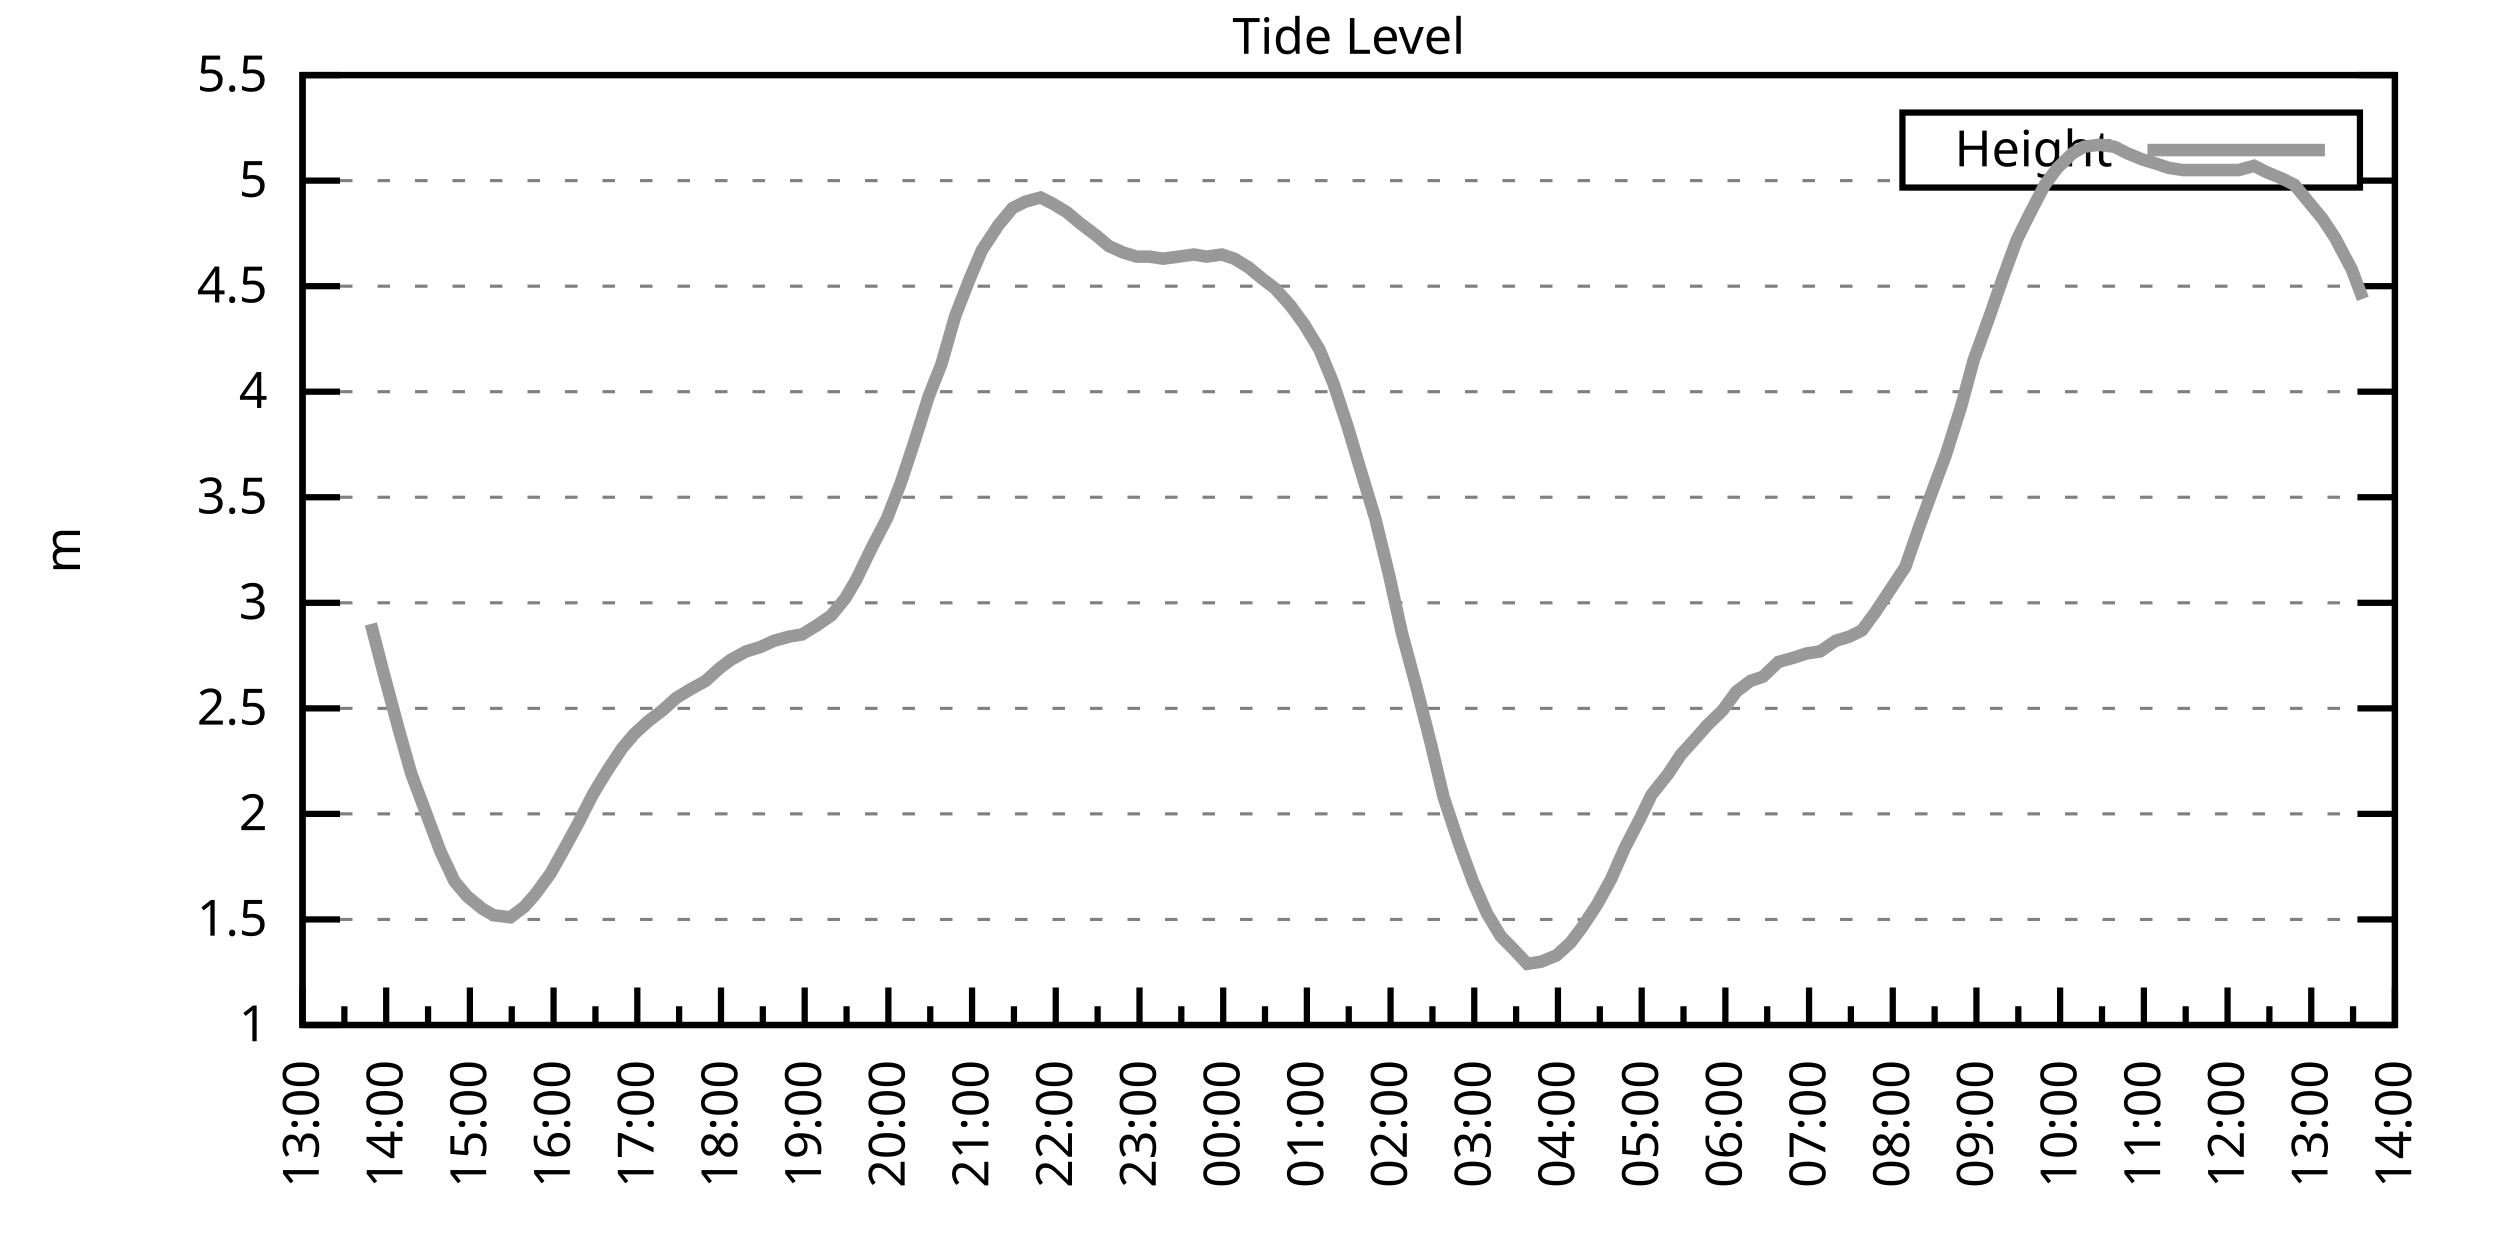
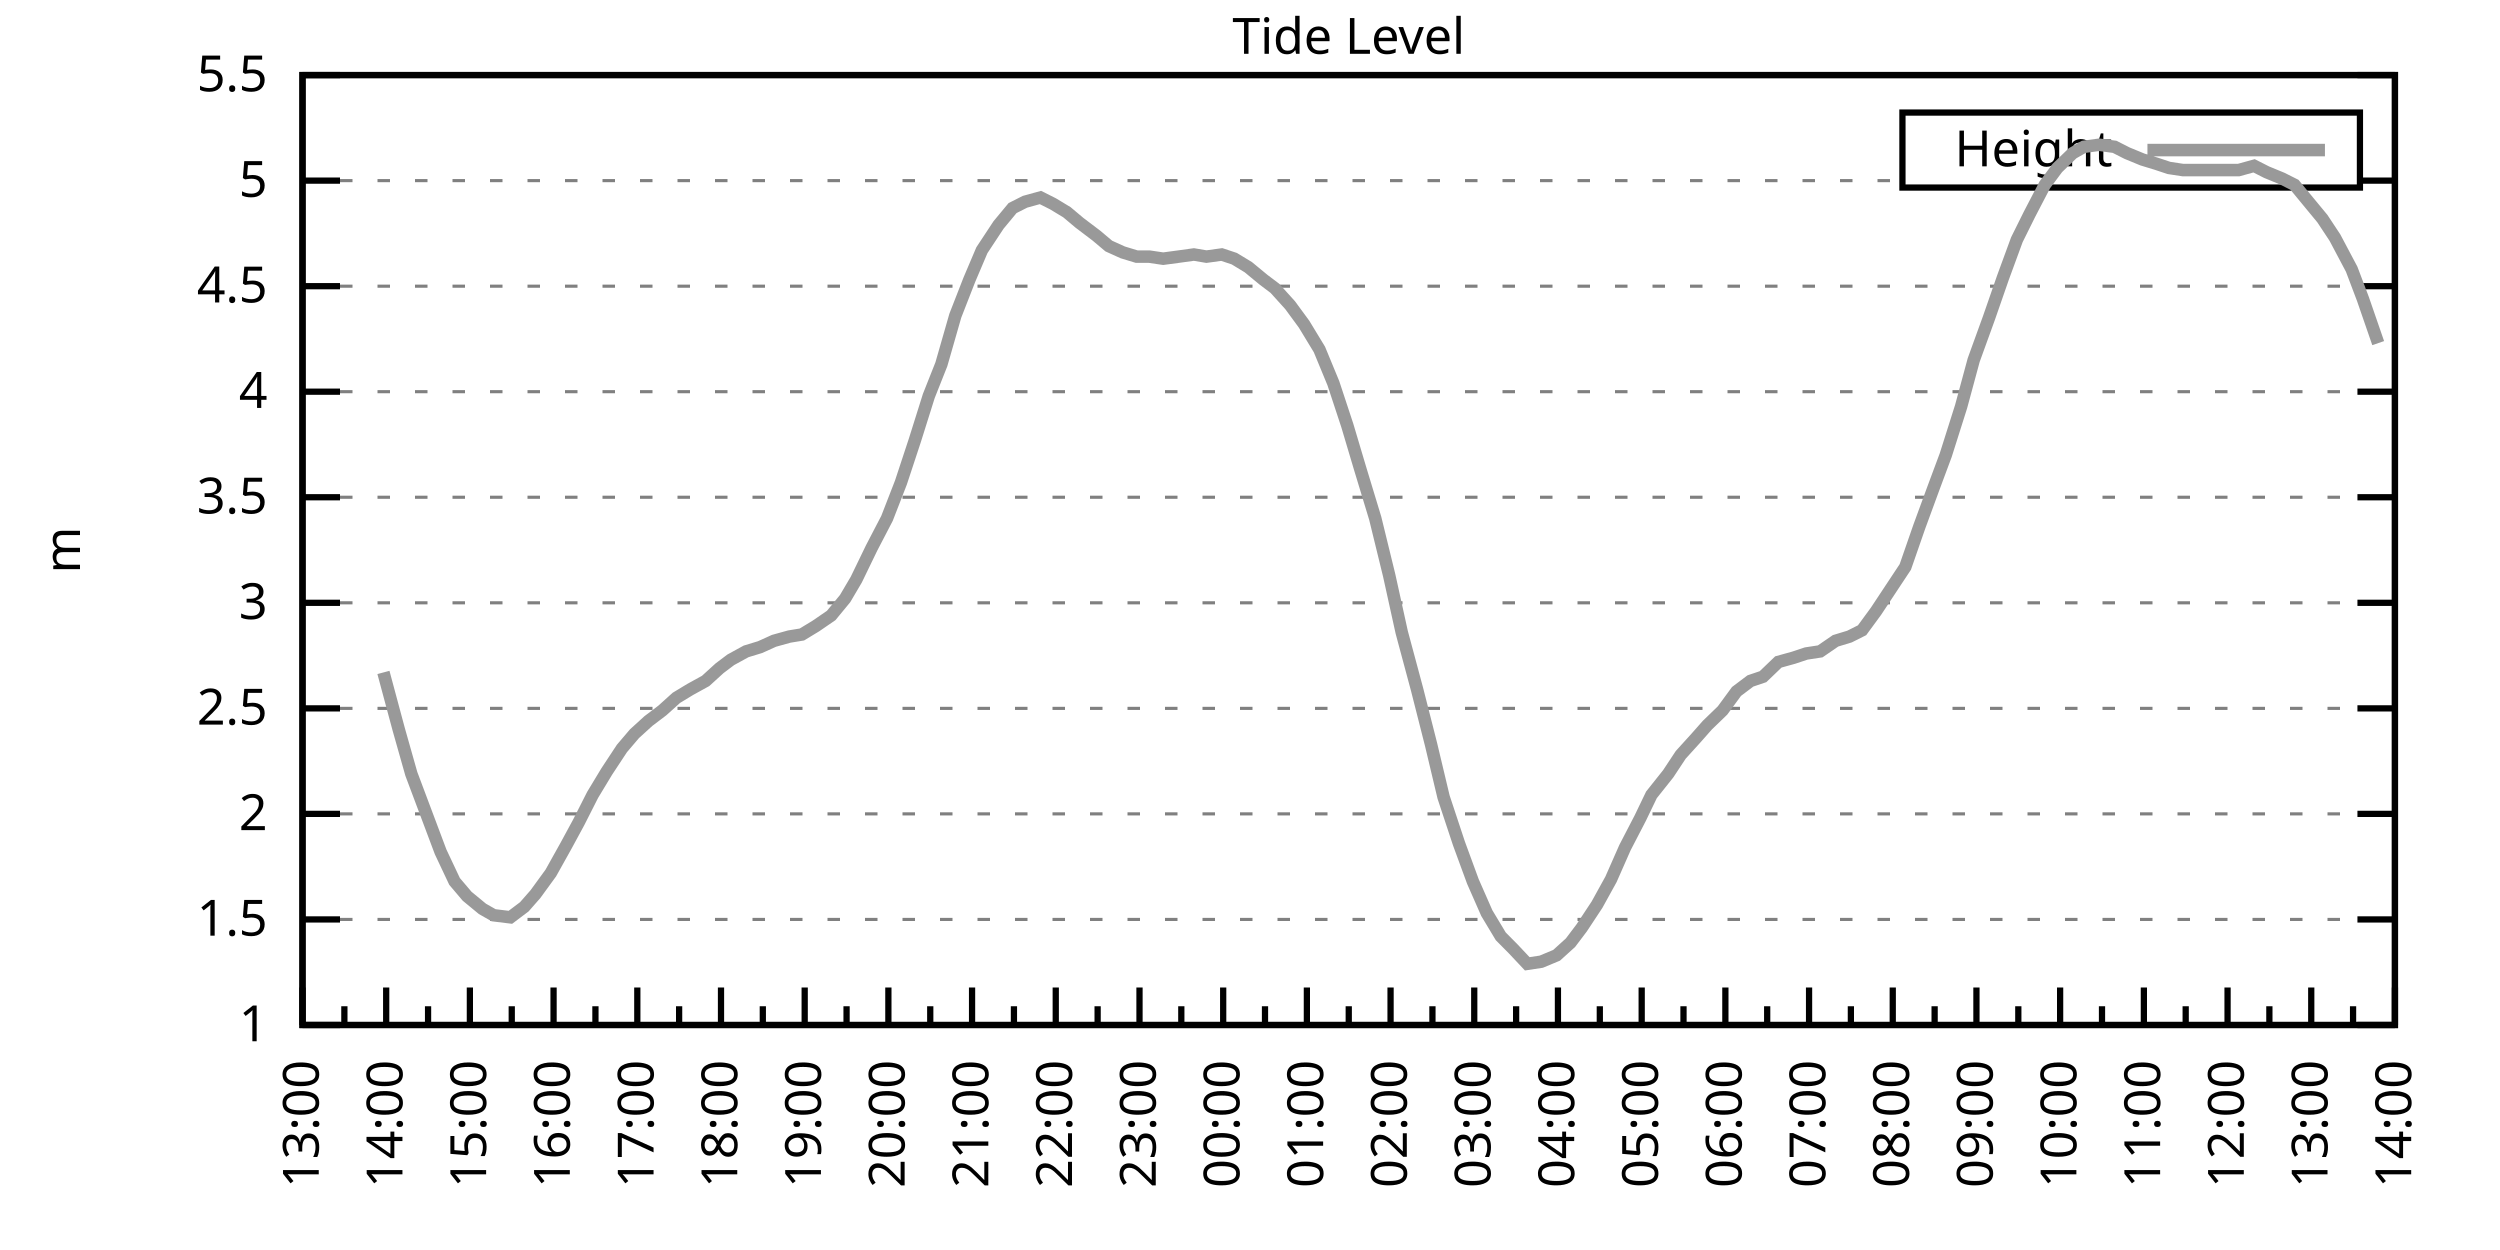
<svg xmlns="http://www.w3.org/2000/svg" xmlns:xlink="http://www.w3.org/1999/xlink" width="400" height="200" viewBox="0 0 400 200">
  <g id="gnuplot_canvas">
    <rect x="0" y="0" width="400" height="200" fill="none" />
    <defs>
      <circle id="gpDot" r="0.5" stroke-width="0.5" stroke="currentColor" />
      <path id="gpPt0" stroke-width="0.333" stroke="currentColor" d="M-1,0 h2 M0,-1 v2" />
      <path id="gpPt1" stroke-width="0.333" stroke="currentColor" d="M-1,-1 L1,1 M1,-1 L-1,1" />
      <path id="gpPt2" stroke-width="0.333" stroke="currentColor" d="M-1,0 L1,0 M0,-1 L0,1 M-1,-1 L1,1 M-1,1 L1,-1" />
      <rect id="gpPt3" stroke-width="0.333" stroke="currentColor" x="-1" y="-1" width="2" height="2" />
      <rect id="gpPt4" stroke-width="0.333" stroke="currentColor" fill="currentColor" x="-1" y="-1" width="2" height="2" />
      <circle id="gpPt5" stroke-width="0.333" stroke="currentColor" cx="0" cy="0" r="1" />
      <use xlink:href="#gpPt5" id="gpPt6" fill="currentColor" stroke="none" />
      <path id="gpPt7" stroke-width="0.333" stroke="currentColor" d="M0,-1.33 L-1.33,0.67 L1.33,0.67 z" />
      <use xlink:href="#gpPt7" id="gpPt8" fill="currentColor" stroke="none" />
      <use xlink:href="#gpPt7" id="gpPt9" stroke="currentColor" transform="rotate(180)" />
      <use xlink:href="#gpPt9" id="gpPt10" fill="currentColor" stroke="none" />
      <use xlink:href="#gpPt3" id="gpPt11" stroke="currentColor" transform="rotate(45)" />
      <use xlink:href="#gpPt11" id="gpPt12" fill="currentColor" stroke="none" />
      <path id="gpPt13" stroke-width="0.333" stroke="currentColor" d="M0,1.330 L1.265,0.411 L0.782,-1.067 L-0.782,-1.076 L-1.265,0.411 z" />
      <use xlink:href="#gpPt13" id="gpPt14" fill="currentColor" stroke="none" />
      <filter id="textbox" filterUnits="objectBoundingBox" x="0" y="0" height="1" width="1">
        <feFlood flood-color="white" flood-opacity="1" result="bgnd" />
        <feComposite in="SourceGraphic" in2="bgnd" operator="atop" />
      </filter>
      <filter id="greybox" filterUnits="objectBoundingBox" x="0" y="0" height="1" width="1">
        <feFlood flood-color="lightgrey" flood-opacity="1" result="grey" />
        <feComposite in="SourceGraphic" in2="grey" operator="atop" />
      </filter>
    </defs>
    <g fill="none" color="white" stroke="currentColor" stroke-width="1.00" stroke-linecap="butt" stroke-linejoin="miter">
</g>
    <g fill="none" color="black" stroke="currentColor" stroke-width="1.00" stroke-linecap="butt" stroke-linejoin="miter">
      <g stroke="none" shape-rendering="crispEdges">
        <polygon fill="rgb(255, 255, 255)" points="48.40,164.00 383.18,164.00 383.18,12.02 48.40,12.02 " />
      </g>
    </g>
    <g fill="none" color="black" stroke="currentColor" stroke-width="1.00" stroke-linecap="butt" stroke-linejoin="miter">
</g>
    <g fill="none" color="black" stroke="black" stroke-width="0.50" stroke-linecap="butt" stroke-linejoin="miter">
</g>
    <g fill="none" color="gray" stroke="currentColor" stroke-width="0.50" stroke-linecap="butt" stroke-linejoin="miter">
      <path stroke="gray" stroke-dasharray="2,4" class="gridline" d="M48.40,164.00 L383.19,164.00  " />
    </g>
    <g fill="none" color="gray" stroke="gray" stroke-width="1.00" stroke-linecap="butt" stroke-linejoin="miter">
</g>
    <g fill="none" color="black" stroke="currentColor" stroke-width="1.00" stroke-linecap="butt" stroke-linejoin="miter">
      <path stroke="black" d="M48.40,164.00 L54.40,164.00 M383.19,164.00 L377.19,164.00  " />
      <g transform="translate(42.80,166.60)" stroke="none" fill="black" font-family="Sans" font-size="8.00" text-anchor="end">
        <text>
          <tspan font-family="Sans"> 1</tspan>
        </text>
      </g>
    </g>
    <g fill="none" color="black" stroke="currentColor" stroke-width="1.00" stroke-linecap="butt" stroke-linejoin="miter">
</g>
    <g fill="none" color="black" stroke="black" stroke-width="0.50" stroke-linecap="butt" stroke-linejoin="miter">
</g>
    <g fill="none" color="gray" stroke="currentColor" stroke-width="0.50" stroke-linecap="butt" stroke-linejoin="miter">
      <path stroke="gray" stroke-dasharray="2,4" class="gridline" d="M48.40,147.11 L383.19,147.11  " />
    </g>
    <g fill="none" color="gray" stroke="gray" stroke-width="1.00" stroke-linecap="butt" stroke-linejoin="miter">
</g>
    <g fill="none" color="black" stroke="currentColor" stroke-width="1.00" stroke-linecap="butt" stroke-linejoin="miter">
      <path stroke="black" d="M48.40,147.11 L54.40,147.11 M383.19,147.11 L377.19,147.11  " />
      <g transform="translate(42.80,149.71)" stroke="none" fill="black" font-family="Sans" font-size="8.00" text-anchor="end">
        <text>
          <tspan font-family="Sans"> 1.5</tspan>
        </text>
      </g>
    </g>
    <g fill="none" color="black" stroke="currentColor" stroke-width="1.00" stroke-linecap="butt" stroke-linejoin="miter">
</g>
    <g fill="none" color="black" stroke="black" stroke-width="0.50" stroke-linecap="butt" stroke-linejoin="miter">
</g>
    <g fill="none" color="gray" stroke="currentColor" stroke-width="0.50" stroke-linecap="butt" stroke-linejoin="miter">
      <path stroke="gray" stroke-dasharray="2,4" class="gridline" d="M48.40,130.22 L383.19,130.22  " />
    </g>
    <g fill="none" color="gray" stroke="gray" stroke-width="1.00" stroke-linecap="butt" stroke-linejoin="miter">
</g>
    <g fill="none" color="black" stroke="currentColor" stroke-width="1.00" stroke-linecap="butt" stroke-linejoin="miter">
      <path stroke="black" d="M48.40,130.22 L54.40,130.22 M383.19,130.22 L377.19,130.22  " />
      <g transform="translate(42.80,132.82)" stroke="none" fill="black" font-family="Sans" font-size="8.00" text-anchor="end">
        <text>
          <tspan font-family="Sans"> 2</tspan>
        </text>
      </g>
    </g>
    <g fill="none" color="black" stroke="currentColor" stroke-width="1.00" stroke-linecap="butt" stroke-linejoin="miter">
</g>
    <g fill="none" color="black" stroke="black" stroke-width="0.50" stroke-linecap="butt" stroke-linejoin="miter">
</g>
    <g fill="none" color="gray" stroke="currentColor" stroke-width="0.50" stroke-linecap="butt" stroke-linejoin="miter">
      <path stroke="gray" stroke-dasharray="2,4" class="gridline" d="M48.40,113.34 L383.19,113.34  " />
    </g>
    <g fill="none" color="gray" stroke="gray" stroke-width="1.00" stroke-linecap="butt" stroke-linejoin="miter">
</g>
    <g fill="none" color="black" stroke="currentColor" stroke-width="1.00" stroke-linecap="butt" stroke-linejoin="miter">
      <path stroke="black" d="M48.40,113.34 L54.40,113.34 M383.19,113.34 L377.19,113.34  " />
      <g transform="translate(42.80,115.94)" stroke="none" fill="black" font-family="Sans" font-size="8.00" text-anchor="end">
        <text>
          <tspan font-family="Sans"> 2.5</tspan>
        </text>
      </g>
    </g>
    <g fill="none" color="black" stroke="currentColor" stroke-width="1.00" stroke-linecap="butt" stroke-linejoin="miter">
</g>
    <g fill="none" color="black" stroke="black" stroke-width="0.50" stroke-linecap="butt" stroke-linejoin="miter">
</g>
    <g fill="none" color="gray" stroke="currentColor" stroke-width="0.50" stroke-linecap="butt" stroke-linejoin="miter">
      <path stroke="gray" stroke-dasharray="2,4" class="gridline" d="M48.40,96.45 L383.19,96.45  " />
    </g>
    <g fill="none" color="gray" stroke="gray" stroke-width="1.00" stroke-linecap="butt" stroke-linejoin="miter">
</g>
    <g fill="none" color="black" stroke="currentColor" stroke-width="1.00" stroke-linecap="butt" stroke-linejoin="miter">
      <path stroke="black" d="M48.40,96.45 L54.40,96.45 M383.19,96.45 L377.19,96.45  " />
      <g transform="translate(42.80,99.05)" stroke="none" fill="black" font-family="Sans" font-size="8.00" text-anchor="end">
        <text>
          <tspan font-family="Sans"> 3</tspan>
        </text>
      </g>
    </g>
    <g fill="none" color="black" stroke="currentColor" stroke-width="1.00" stroke-linecap="butt" stroke-linejoin="miter">
</g>
    <g fill="none" color="black" stroke="black" stroke-width="0.50" stroke-linecap="butt" stroke-linejoin="miter">
</g>
    <g fill="none" color="gray" stroke="currentColor" stroke-width="0.50" stroke-linecap="butt" stroke-linejoin="miter">
      <path stroke="gray" stroke-dasharray="2,4" class="gridline" d="M48.40,79.56 L383.19,79.56  " />
    </g>
    <g fill="none" color="gray" stroke="gray" stroke-width="1.00" stroke-linecap="butt" stroke-linejoin="miter">
</g>
    <g fill="none" color="black" stroke="currentColor" stroke-width="1.00" stroke-linecap="butt" stroke-linejoin="miter">
      <path stroke="black" d="M48.40,79.56 L54.40,79.56 M383.19,79.56 L377.19,79.56  " />
      <g transform="translate(42.80,82.16)" stroke="none" fill="black" font-family="Sans" font-size="8.00" text-anchor="end">
        <text>
          <tspan font-family="Sans"> 3.5</tspan>
        </text>
      </g>
    </g>
    <g fill="none" color="black" stroke="currentColor" stroke-width="1.00" stroke-linecap="butt" stroke-linejoin="miter">
</g>
    <g fill="none" color="black" stroke="black" stroke-width="0.50" stroke-linecap="butt" stroke-linejoin="miter">
</g>
    <g fill="none" color="gray" stroke="currentColor" stroke-width="0.50" stroke-linecap="butt" stroke-linejoin="miter">
      <path stroke="gray" stroke-dasharray="2,4" class="gridline" d="M48.40,62.67 L383.19,62.67  " />
    </g>
    <g fill="none" color="gray" stroke="gray" stroke-width="1.00" stroke-linecap="butt" stroke-linejoin="miter">
</g>
    <g fill="none" color="black" stroke="currentColor" stroke-width="1.00" stroke-linecap="butt" stroke-linejoin="miter">
      <path stroke="black" d="M48.40,62.67 L54.40,62.67 M383.19,62.67 L377.19,62.67  " />
      <g transform="translate(42.80,65.27)" stroke="none" fill="black" font-family="Sans" font-size="8.00" text-anchor="end">
        <text>
          <tspan font-family="Sans"> 4</tspan>
        </text>
      </g>
    </g>
    <g fill="none" color="black" stroke="currentColor" stroke-width="1.00" stroke-linecap="butt" stroke-linejoin="miter">
</g>
    <g fill="none" color="black" stroke="black" stroke-width="0.50" stroke-linecap="butt" stroke-linejoin="miter">
</g>
    <g fill="none" color="gray" stroke="currentColor" stroke-width="0.50" stroke-linecap="butt" stroke-linejoin="miter">
      <path stroke="gray" stroke-dasharray="2,4" class="gridline" d="M48.40,45.79 L383.19,45.79  " />
    </g>
    <g fill="none" color="gray" stroke="gray" stroke-width="1.00" stroke-linecap="butt" stroke-linejoin="miter">
</g>
    <g fill="none" color="black" stroke="currentColor" stroke-width="1.00" stroke-linecap="butt" stroke-linejoin="miter">
      <path stroke="black" d="M48.40,45.79 L54.40,45.79 M383.19,45.79 L377.19,45.79  " />
      <g transform="translate(42.80,48.39)" stroke="none" fill="black" font-family="Sans" font-size="8.00" text-anchor="end">
        <text>
          <tspan font-family="Sans"> 4.5</tspan>
        </text>
      </g>
    </g>
    <g fill="none" color="black" stroke="currentColor" stroke-width="1.00" stroke-linecap="butt" stroke-linejoin="miter">
</g>
    <g fill="none" color="black" stroke="black" stroke-width="0.50" stroke-linecap="butt" stroke-linejoin="miter">
</g>
    <g fill="none" color="gray" stroke="currentColor" stroke-width="0.50" stroke-linecap="butt" stroke-linejoin="miter">
      <path stroke="gray" stroke-dasharray="2,4" class="gridline" d="M48.40,28.90 L304.39,28.90 M377.59,28.90 L383.19,28.90  " />
    </g>
    <g fill="none" color="gray" stroke="gray" stroke-width="1.00" stroke-linecap="butt" stroke-linejoin="miter">
</g>
    <g fill="none" color="black" stroke="currentColor" stroke-width="1.00" stroke-linecap="butt" stroke-linejoin="miter">
      <path stroke="black" d="M48.40,28.90 L54.40,28.90 M383.19,28.90 L377.19,28.90  " />
      <g transform="translate(42.80,31.50)" stroke="none" fill="black" font-family="Sans" font-size="8.00" text-anchor="end">
        <text>
          <tspan font-family="Sans"> 5</tspan>
        </text>
      </g>
    </g>
    <g fill="none" color="black" stroke="currentColor" stroke-width="1.00" stroke-linecap="butt" stroke-linejoin="miter">
</g>
    <g fill="none" color="black" stroke="black" stroke-width="0.50" stroke-linecap="butt" stroke-linejoin="miter">
</g>
    <g fill="none" color="gray" stroke="currentColor" stroke-width="0.50" stroke-linecap="butt" stroke-linejoin="miter">
      <path stroke="gray" stroke-dasharray="2,4" class="gridline" d="M48.40,12.01 L383.19,12.01  " />
    </g>
    <g fill="none" color="gray" stroke="gray" stroke-width="1.00" stroke-linecap="butt" stroke-linejoin="miter">
</g>
    <g fill="none" color="black" stroke="currentColor" stroke-width="1.00" stroke-linecap="butt" stroke-linejoin="miter">
      <path stroke="black" d="M48.40,12.01 L54.40,12.01 M383.19,12.01 L377.19,12.01  " />
      <g transform="translate(42.80,14.61)" stroke="none" fill="black" font-family="Sans" font-size="8.00" text-anchor="end">
        <text>
          <tspan font-family="Sans"> 5.5</tspan>
        </text>
      </g>
    </g>
    <g fill="none" color="black" stroke="currentColor" stroke-width="1.00" stroke-linecap="butt" stroke-linejoin="miter">
      <path stroke="black" d="M48.40,164.00 L48.40,158.00  " />
      <g transform="translate(51.00,169.60) rotate(270)" stroke="none" fill="black" font-family="Sans" font-size="8.00" text-anchor="end">
        <text>
          <tspan font-family="Sans">13:00</tspan>
        </text>
      </g>
    </g>
    <g fill="none" color="black" stroke="currentColor" stroke-width="1.00" stroke-linecap="butt" stroke-linejoin="miter">
      <path stroke="black" d="M55.10,164.00 L55.10,161.00 M61.79,164.00 L61.79,158.00  " />
      <g transform="translate(64.39,169.60) rotate(270)" stroke="none" fill="black" font-family="Sans" font-size="8.00" text-anchor="end">
        <text>
          <tspan font-family="Sans">14:00</tspan>
        </text>
      </g>
    </g>
    <g fill="none" color="black" stroke="currentColor" stroke-width="1.00" stroke-linecap="butt" stroke-linejoin="miter">
      <path stroke="black" d="M68.49,164.00 L68.49,161.00 M75.18,164.00 L75.18,158.00  " />
      <g transform="translate(77.78,169.60) rotate(270)" stroke="none" fill="black" font-family="Sans" font-size="8.00" text-anchor="end">
        <text>
          <tspan font-family="Sans">15:00</tspan>
        </text>
      </g>
    </g>
    <g fill="none" color="black" stroke="currentColor" stroke-width="1.00" stroke-linecap="butt" stroke-linejoin="miter">
      <path stroke="black" d="M81.88,164.00 L81.88,161.00 M88.57,164.00 L88.57,158.00  " />
      <g transform="translate(91.17,169.60) rotate(270)" stroke="none" fill="black" font-family="Sans" font-size="8.00" text-anchor="end">
        <text>
          <tspan font-family="Sans">16:00</tspan>
        </text>
      </g>
    </g>
    <g fill="none" color="black" stroke="currentColor" stroke-width="1.00" stroke-linecap="butt" stroke-linejoin="miter">
      <path stroke="black" d="M95.27,164.00 L95.27,161.00 M101.97,164.00 L101.97,158.00  " />
      <g transform="translate(104.57,169.60) rotate(270)" stroke="none" fill="black" font-family="Sans" font-size="8.00" text-anchor="end">
        <text>
          <tspan font-family="Sans">17:00</tspan>
        </text>
      </g>
    </g>
    <g fill="none" color="black" stroke="currentColor" stroke-width="1.00" stroke-linecap="butt" stroke-linejoin="miter">
      <path stroke="black" d="M108.66,164.00 L108.66,161.00 M115.36,164.00 L115.36,158.00  " />
      <g transform="translate(117.96,169.60) rotate(270)" stroke="none" fill="black" font-family="Sans" font-size="8.00" text-anchor="end">
        <text>
          <tspan font-family="Sans">18:00</tspan>
        </text>
      </g>
    </g>
    <g fill="none" color="black" stroke="currentColor" stroke-width="1.00" stroke-linecap="butt" stroke-linejoin="miter">
      <path stroke="black" d="M122.05,164.00 L122.05,161.00 M128.75,164.00 L128.75,158.00  " />
      <g transform="translate(131.35,169.60) rotate(270)" stroke="none" fill="black" font-family="Sans" font-size="8.00" text-anchor="end">
        <text>
          <tspan font-family="Sans">19:00</tspan>
        </text>
      </g>
    </g>
    <g fill="none" color="black" stroke="currentColor" stroke-width="1.00" stroke-linecap="butt" stroke-linejoin="miter">
      <path stroke="black" d="M135.45,164.00 L135.45,161.00 M142.14,164.00 L142.14,158.00  " />
      <g transform="translate(144.74,169.60) rotate(270)" stroke="none" fill="black" font-family="Sans" font-size="8.00" text-anchor="end">
        <text>
          <tspan font-family="Sans">20:00</tspan>
        </text>
      </g>
    </g>
    <g fill="none" color="black" stroke="currentColor" stroke-width="1.00" stroke-linecap="butt" stroke-linejoin="miter">
      <path stroke="black" d="M148.84,164.00 L148.84,161.00 M155.53,164.00 L155.53,158.00  " />
      <g transform="translate(158.13,169.60) rotate(270)" stroke="none" fill="black" font-family="Sans" font-size="8.00" text-anchor="end">
        <text>
          <tspan font-family="Sans">21:00</tspan>
        </text>
      </g>
    </g>
    <g fill="none" color="black" stroke="currentColor" stroke-width="1.00" stroke-linecap="butt" stroke-linejoin="miter">
      <path stroke="black" d="M162.23,164.00 L162.23,161.00 M168.92,164.00 L168.92,158.00  " />
      <g transform="translate(171.52,169.60) rotate(270)" stroke="none" fill="black" font-family="Sans" font-size="8.00" text-anchor="end">
        <text>
          <tspan font-family="Sans">22:00</tspan>
        </text>
      </g>
    </g>
    <g fill="none" color="black" stroke="currentColor" stroke-width="1.00" stroke-linecap="butt" stroke-linejoin="miter">
      <path stroke="black" d="M175.62,164.00 L175.62,161.00 M182.32,164.00 L182.32,158.00  " />
      <g transform="translate(184.92,169.60) rotate(270)" stroke="none" fill="black" font-family="Sans" font-size="8.00" text-anchor="end">
        <text>
          <tspan font-family="Sans">23:00</tspan>
        </text>
      </g>
    </g>
    <g fill="none" color="black" stroke="currentColor" stroke-width="1.00" stroke-linecap="butt" stroke-linejoin="miter">
      <path stroke="black" d="M189.01,164.00 L189.01,161.00 M195.71,164.00 L195.71,158.00  " />
      <g transform="translate(198.31,169.60) rotate(270)" stroke="none" fill="black" font-family="Sans" font-size="8.00" text-anchor="end">
        <text>
          <tspan font-family="Sans">00:00</tspan>
        </text>
      </g>
    </g>
    <g fill="none" color="black" stroke="currentColor" stroke-width="1.00" stroke-linecap="butt" stroke-linejoin="miter">
      <path stroke="black" d="M202.40,164.00 L202.40,161.00 M209.10,164.00 L209.10,158.00  " />
      <g transform="translate(211.70,169.60) rotate(270)" stroke="none" fill="black" font-family="Sans" font-size="8.00" text-anchor="end">
        <text>
          <tspan font-family="Sans">01:00</tspan>
        </text>
      </g>
    </g>
    <g fill="none" color="black" stroke="currentColor" stroke-width="1.00" stroke-linecap="butt" stroke-linejoin="miter">
      <path stroke="black" d="M215.80,164.00 L215.80,161.00 M222.49,164.00 L222.49,158.00  " />
      <g transform="translate(225.09,169.60) rotate(270)" stroke="none" fill="black" font-family="Sans" font-size="8.00" text-anchor="end">
        <text>
          <tspan font-family="Sans">02:00</tspan>
        </text>
      </g>
    </g>
    <g fill="none" color="black" stroke="currentColor" stroke-width="1.00" stroke-linecap="butt" stroke-linejoin="miter">
      <path stroke="black" d="M229.19,164.00 L229.19,161.00 M235.88,164.00 L235.88,158.00  " />
      <g transform="translate(238.48,169.60) rotate(270)" stroke="none" fill="black" font-family="Sans" font-size="8.00" text-anchor="end">
        <text>
          <tspan font-family="Sans">03:00</tspan>
        </text>
      </g>
    </g>
    <g fill="none" color="black" stroke="currentColor" stroke-width="1.00" stroke-linecap="butt" stroke-linejoin="miter">
      <path stroke="black" d="M242.58,164.00 L242.58,161.00 M249.27,164.00 L249.27,158.00  " />
      <g transform="translate(251.87,169.60) rotate(270)" stroke="none" fill="black" font-family="Sans" font-size="8.00" text-anchor="end">
        <text>
          <tspan font-family="Sans">04:00</tspan>
        </text>
      </g>
    </g>
    <g fill="none" color="black" stroke="currentColor" stroke-width="1.00" stroke-linecap="butt" stroke-linejoin="miter">
      <path stroke="black" d="M255.97,164.00 L255.97,161.00 M262.67,164.00 L262.67,158.00  " />
      <g transform="translate(265.27,169.60) rotate(270)" stroke="none" fill="black" font-family="Sans" font-size="8.00" text-anchor="end">
        <text>
          <tspan font-family="Sans">05:00</tspan>
        </text>
      </g>
    </g>
    <g fill="none" color="black" stroke="currentColor" stroke-width="1.00" stroke-linecap="butt" stroke-linejoin="miter">
      <path stroke="black" d="M269.36,164.00 L269.36,161.00 M276.06,164.00 L276.06,158.00  " />
      <g transform="translate(278.66,169.60) rotate(270)" stroke="none" fill="black" font-family="Sans" font-size="8.00" text-anchor="end">
        <text>
          <tspan font-family="Sans">06:00</tspan>
        </text>
      </g>
    </g>
    <g fill="none" color="black" stroke="currentColor" stroke-width="1.00" stroke-linecap="butt" stroke-linejoin="miter">
      <path stroke="black" d="M282.75,164.00 L282.75,161.00 M289.45,164.00 L289.45,158.00  " />
      <g transform="translate(292.05,169.60) rotate(270)" stroke="none" fill="black" font-family="Sans" font-size="8.00" text-anchor="end">
        <text>
          <tspan font-family="Sans">07:00</tspan>
        </text>
      </g>
    </g>
    <g fill="none" color="black" stroke="currentColor" stroke-width="1.00" stroke-linecap="butt" stroke-linejoin="miter">
      <path stroke="black" d="M296.14,164.00 L296.14,161.00 M302.84,164.00 L302.84,158.00  " />
      <g transform="translate(305.44,169.60) rotate(270)" stroke="none" fill="black" font-family="Sans" font-size="8.00" text-anchor="end">
        <text>
          <tspan font-family="Sans">08:00</tspan>
        </text>
      </g>
    </g>
    <g fill="none" color="black" stroke="currentColor" stroke-width="1.00" stroke-linecap="butt" stroke-linejoin="miter">
      <path stroke="black" d="M309.54,164.00 L309.54,161.00 M316.23,164.00 L316.23,158.00  " />
      <g transform="translate(318.83,169.60) rotate(270)" stroke="none" fill="black" font-family="Sans" font-size="8.00" text-anchor="end">
        <text>
          <tspan font-family="Sans">09:00</tspan>
        </text>
      </g>
    </g>
    <g fill="none" color="black" stroke="currentColor" stroke-width="1.00" stroke-linecap="butt" stroke-linejoin="miter">
      <path stroke="black" d="M322.93,164.00 L322.93,161.00 M329.62,164.00 L329.62,158.00  " />
      <g transform="translate(332.22,169.60) rotate(270)" stroke="none" fill="black" font-family="Sans" font-size="8.00" text-anchor="end">
        <text>
          <tspan font-family="Sans">10:00</tspan>
        </text>
      </g>
    </g>
    <g fill="none" color="black" stroke="currentColor" stroke-width="1.00" stroke-linecap="butt" stroke-linejoin="miter">
      <path stroke="black" d="M336.32,164.00 L336.32,161.00 M343.02,164.00 L343.02,158.00  " />
      <g transform="translate(345.62,169.60) rotate(270)" stroke="none" fill="black" font-family="Sans" font-size="8.00" text-anchor="end">
        <text>
          <tspan font-family="Sans">11:00</tspan>
        </text>
      </g>
    </g>
    <g fill="none" color="black" stroke="currentColor" stroke-width="1.00" stroke-linecap="butt" stroke-linejoin="miter">
      <path stroke="black" d="M349.71,164.00 L349.71,161.00 M356.41,164.00 L356.41,158.00  " />
      <g transform="translate(359.01,169.60) rotate(270)" stroke="none" fill="black" font-family="Sans" font-size="8.00" text-anchor="end">
        <text>
          <tspan font-family="Sans">12:00</tspan>
        </text>
      </g>
    </g>
    <g fill="none" color="black" stroke="currentColor" stroke-width="1.00" stroke-linecap="butt" stroke-linejoin="miter">
      <path stroke="black" d="M363.10,164.00 L363.10,161.00 M369.80,164.00 L369.80,158.00  " />
      <g transform="translate(372.40,169.60) rotate(270)" stroke="none" fill="black" font-family="Sans" font-size="8.00" text-anchor="end">
        <text>
          <tspan font-family="Sans">13:00</tspan>
        </text>
      </g>
    </g>
    <g fill="none" color="black" stroke="currentColor" stroke-width="1.00" stroke-linecap="butt" stroke-linejoin="miter">
      <path stroke="black" d="M376.49,164.00 L376.49,161.00 M383.19,164.00 L383.19,158.00  " />
      <g transform="translate(385.79,169.60) rotate(270)" stroke="none" fill="black" font-family="Sans" font-size="8.00" text-anchor="end">
        <text>
          <tspan font-family="Sans">14:00</tspan>
        </text>
      </g>
    </g>
    <g fill="none" color="black" stroke="currentColor" stroke-width="1.00" stroke-linecap="butt" stroke-linejoin="miter">
</g>
    <g fill="none" color="black" stroke="currentColor" stroke-width="1.00" stroke-linecap="butt" stroke-linejoin="miter">
      <path stroke="black" d="M48.40,12.01 L48.40,164.00 L383.19,164.00 L383.19,12.01 L48.40,12.01 Z  " />
    </g>
    <g fill="none" color="black" stroke="currentColor" stroke-width="1.00" stroke-linecap="butt" stroke-linejoin="miter">
      <g transform="translate(12.80,88.01) rotate(270)" stroke="none" fill="black" font-family="Sans" font-size="8.00" text-anchor="middle">
        <text>
          <tspan font-family="Sans">m</tspan>
        </text>
      </g>
    </g>
    <g fill="none" color="black" stroke="currentColor" stroke-width="1.00" stroke-linecap="butt" stroke-linejoin="miter">
</g>
    <g fill="none" color="black" stroke="currentColor" stroke-width="1.00" stroke-linecap="butt" stroke-linejoin="miter">
      <path stroke="black" d="M304.39,30.01 L304.39,18.01 L377.59,18.01 L377.59,30.01 L304.39,30.01 Z  " />
    </g>
    <g id="Tide_level_plot_1">
      <g fill="none" color="white" stroke="black" stroke-width="2.00" stroke-linecap="butt" stroke-linejoin="miter">
</g>
      <g fill="none" color="black" stroke="currentColor" stroke-width="2.00" stroke-linecap="butt" stroke-linejoin="miter">
        <g transform="translate(337.99,26.61)" stroke="none" fill="black" font-family="Sans" font-size="8.00" text-anchor="end">
          <text>
            <tspan font-family="Sans">Height</tspan>
          </text>
        </g>
      </g>
      <g fill="none" color="black" stroke="currentColor" stroke-width="2.00" stroke-linecap="butt" stroke-linejoin="miter">
-         <path stroke="rgb(153, 153, 153)" d="M343.59,24.01 L371.99,24.01 M59.34,99.83 L61.35,107.59 L63.80,116.71 L65.81,123.81 L70.50,136.30 L72.73,141.03   L74.74,143.40 L77.19,145.42 L78.98,146.44 L81.66,146.77 L83.89,145.09 L85.67,143.06 L88.13,139.68 L90.58,135.29   L92.59,131.58 L94.82,127.18 L97.06,123.47 L99.51,119.75 L101.52,117.39 L103.75,115.36 L105.98,113.67 L108.22,111.65   L110.45,110.30 L112.90,108.95 L115.13,106.92 L116.92,105.57 L119.38,104.22 L121.61,103.54 L123.84,102.53 L126.29,101.85   L128.30,101.52 L130.54,100.16 L132.99,98.48 L135.22,95.77 L137.01,92.73 L139.46,87.67 L141.92,82.94 L144.15,77.20   L146.38,70.44 L148.61,63.35 L150.62,58.28 L152.85,50.51 L155.09,44.77 L157.10,40.04 L159.77,35.99 L162.01,33.29   L164.01,32.28 L166.47,31.60 L168.48,32.61 L170.71,33.96 L172.72,35.65 L175.40,37.68 L177.41,39.37 L179.64,40.38   L181.87,41.06 L183.88,41.06 L186.11,41.39 L188.57,41.06 L191.02,40.72 L193.03,41.06 L195.48,40.72 L197.49,41.39   L199.73,42.75 L202.18,44.77 L203.97,46.12 L206.42,48.83 L208.65,51.87 L211.11,55.92 L213.34,61.32 L215.57,68.08   L217.58,74.83 L220.04,82.94 L222.27,92.06 L224.28,101.18 L226.73,110.30 L228.96,119.08 L230.97,127.52 L233.43,134.95   L235.66,141.03 L237.89,146.10 L240.12,149.81 L242.13,151.84 L244.36,154.21 L246.60,153.87 L249.05,152.85 L251.28,150.83   L253.07,148.46 L255.52,144.75 L257.76,140.69 L259.99,135.63 L262.44,130.90 L264.23,127.18 L266.91,123.81 L268.92,120.77   L271.37,118.07 L273.16,116.04 L275.61,113.67 L277.84,110.63 L280.07,108.95 L282.08,108.27 L284.54,105.91 L286.99,105.23   L289.00,104.56 L291.23,104.22 L293.69,102.53 L295.92,101.85 L297.93,100.84 L300.16,97.80 L302.62,94.08 L304.85,90.71   L307.08,84.29 L309.31,78.21 L311.32,72.81 L313.78,65.04 L315.79,57.61 L318.24,50.85 L320.47,44.43 L322.70,38.35   L324.71,34.30 L327.17,29.57 L329.18,26.87 L331.63,24.51 L333.42,23.49 L335.87,23.16 L338.33,23.49 L340.34,24.51   L342.79,25.52 L345.02,26.20 L347.03,26.87 L349.26,27.21 L351.72,27.21 L353.73,27.21 L355.96,27.21 L358.19,27.21   L360.65,26.53 L362.66,27.55 L365.11,28.56 L367.12,29.57 L369.35,32.28 L371.58,34.98 L373.59,38.02 L376.27,43.08   L378.06,47.81  " />
+         <path stroke="rgb(153, 153, 153)" d="M343.59,24.01 L371.99,24.01 M61.35,107.59 L63.80,116.71 L65.81,123.81 L70.50,136.30 L72.73,141.03 L74.74,143.40   L77.19,145.42 L78.98,146.44 L81.66,146.77 L83.89,145.09 L85.67,143.06 L88.13,139.68 L90.58,135.29 L92.59,131.58   L94.82,127.18 L97.06,123.47 L99.51,119.75 L101.52,117.39 L103.75,115.36 L105.98,113.67 L108.22,111.65 L110.45,110.30   L112.90,108.95 L115.13,106.92 L116.92,105.57 L119.38,104.22 L121.61,103.54 L123.84,102.53 L126.29,101.85 L128.30,101.52   L130.54,100.16 L132.99,98.48 L135.22,95.77 L137.01,92.73 L139.46,87.67 L141.92,82.94 L144.15,77.20 L146.38,70.44   L148.61,63.35 L150.62,58.28 L152.85,50.51 L155.09,44.77 L157.10,40.04 L159.77,35.99 L162.01,33.29 L164.01,32.28   L166.47,31.60 L168.48,32.61 L170.71,33.96 L172.72,35.65 L175.40,37.68 L177.41,39.37 L179.64,40.38 L181.87,41.06   L183.88,41.06 L186.11,41.39 L188.57,41.06 L191.02,40.72 L193.03,41.06 L195.48,40.72 L197.49,41.39 L199.73,42.75   L202.18,44.77 L203.97,46.12 L206.42,48.83 L208.65,51.87 L211.11,55.92 L213.34,61.32 L215.57,68.08 L217.58,74.83   L220.04,82.94 L222.27,92.06 L224.28,101.18 L226.73,110.30 L228.96,119.08 L230.97,127.52 L233.43,134.95 L235.66,141.03   L237.89,146.10 L240.12,149.81 L242.13,151.84 L244.36,154.21 L246.60,153.87 L249.05,152.85 L251.28,150.83 L253.07,148.46   L255.52,144.75 L257.76,140.69 L259.99,135.63 L262.44,130.90 L264.23,127.18 L266.91,123.81 L268.92,120.77 L271.37,118.07   L273.16,116.04 L275.61,113.67 L277.84,110.63 L280.07,108.95 L282.08,108.27 L284.54,105.91 L286.99,105.23 L289.00,104.56   L291.23,104.22 L293.69,102.53 L295.92,101.85 L297.93,100.84 L300.16,97.80 L302.62,94.08 L304.85,90.71 L307.08,84.29   L309.31,78.21 L311.32,72.81 L313.78,65.04 L315.79,57.61 L318.24,50.85 L320.47,44.43 L322.70,38.35 L324.71,34.30   L327.17,29.57 L329.18,26.87 L331.63,24.51 L333.42,23.49 L335.87,23.16 L338.33,23.49 L340.34,24.51 L342.79,25.52   L345.02,26.20 L347.03,26.87 L349.26,27.21 L351.72,27.21 L353.73,27.21 L355.96,27.21 L358.19,27.21 L360.65,26.53   L362.66,27.55 L365.11,28.56 L367.12,29.57 L369.35,32.28 L371.58,34.98 L373.59,38.02 L376.27,43.08 L378.06,47.81   L380.51,54.90  " />
      </g>
    </g>
    <g fill="none" color="black" stroke="currentColor" stroke-width="2.00" stroke-linecap="butt" stroke-linejoin="miter">
</g>
    <g fill="none" color="black" stroke="black" stroke-width="1.00" stroke-linecap="butt" stroke-linejoin="miter">
</g>
    <g fill="none" color="black" stroke="currentColor" stroke-width="1.00" stroke-linecap="butt" stroke-linejoin="miter">
      <path stroke="black" d="M48.40,12.01 L48.40,164.00 L383.19,164.00 L383.19,12.01 L48.40,12.01 Z  " />
    </g>
    <g fill="none" color="black" stroke="currentColor" stroke-width="1.00" stroke-linecap="butt" stroke-linejoin="miter">
      <g transform="translate(215.79,8.61)" stroke="none" fill="black" font-family="Sans" font-size="8.00" text-anchor="middle">
        <text>
          <tspan font-family="Sans">Tide Level</tspan>
        </text>
      </g>
    </g>
    <g fill="none" color="black" stroke="currentColor" stroke-width="1.00" stroke-linecap="butt" stroke-linejoin="miter">
</g>
  </g>
</svg>
